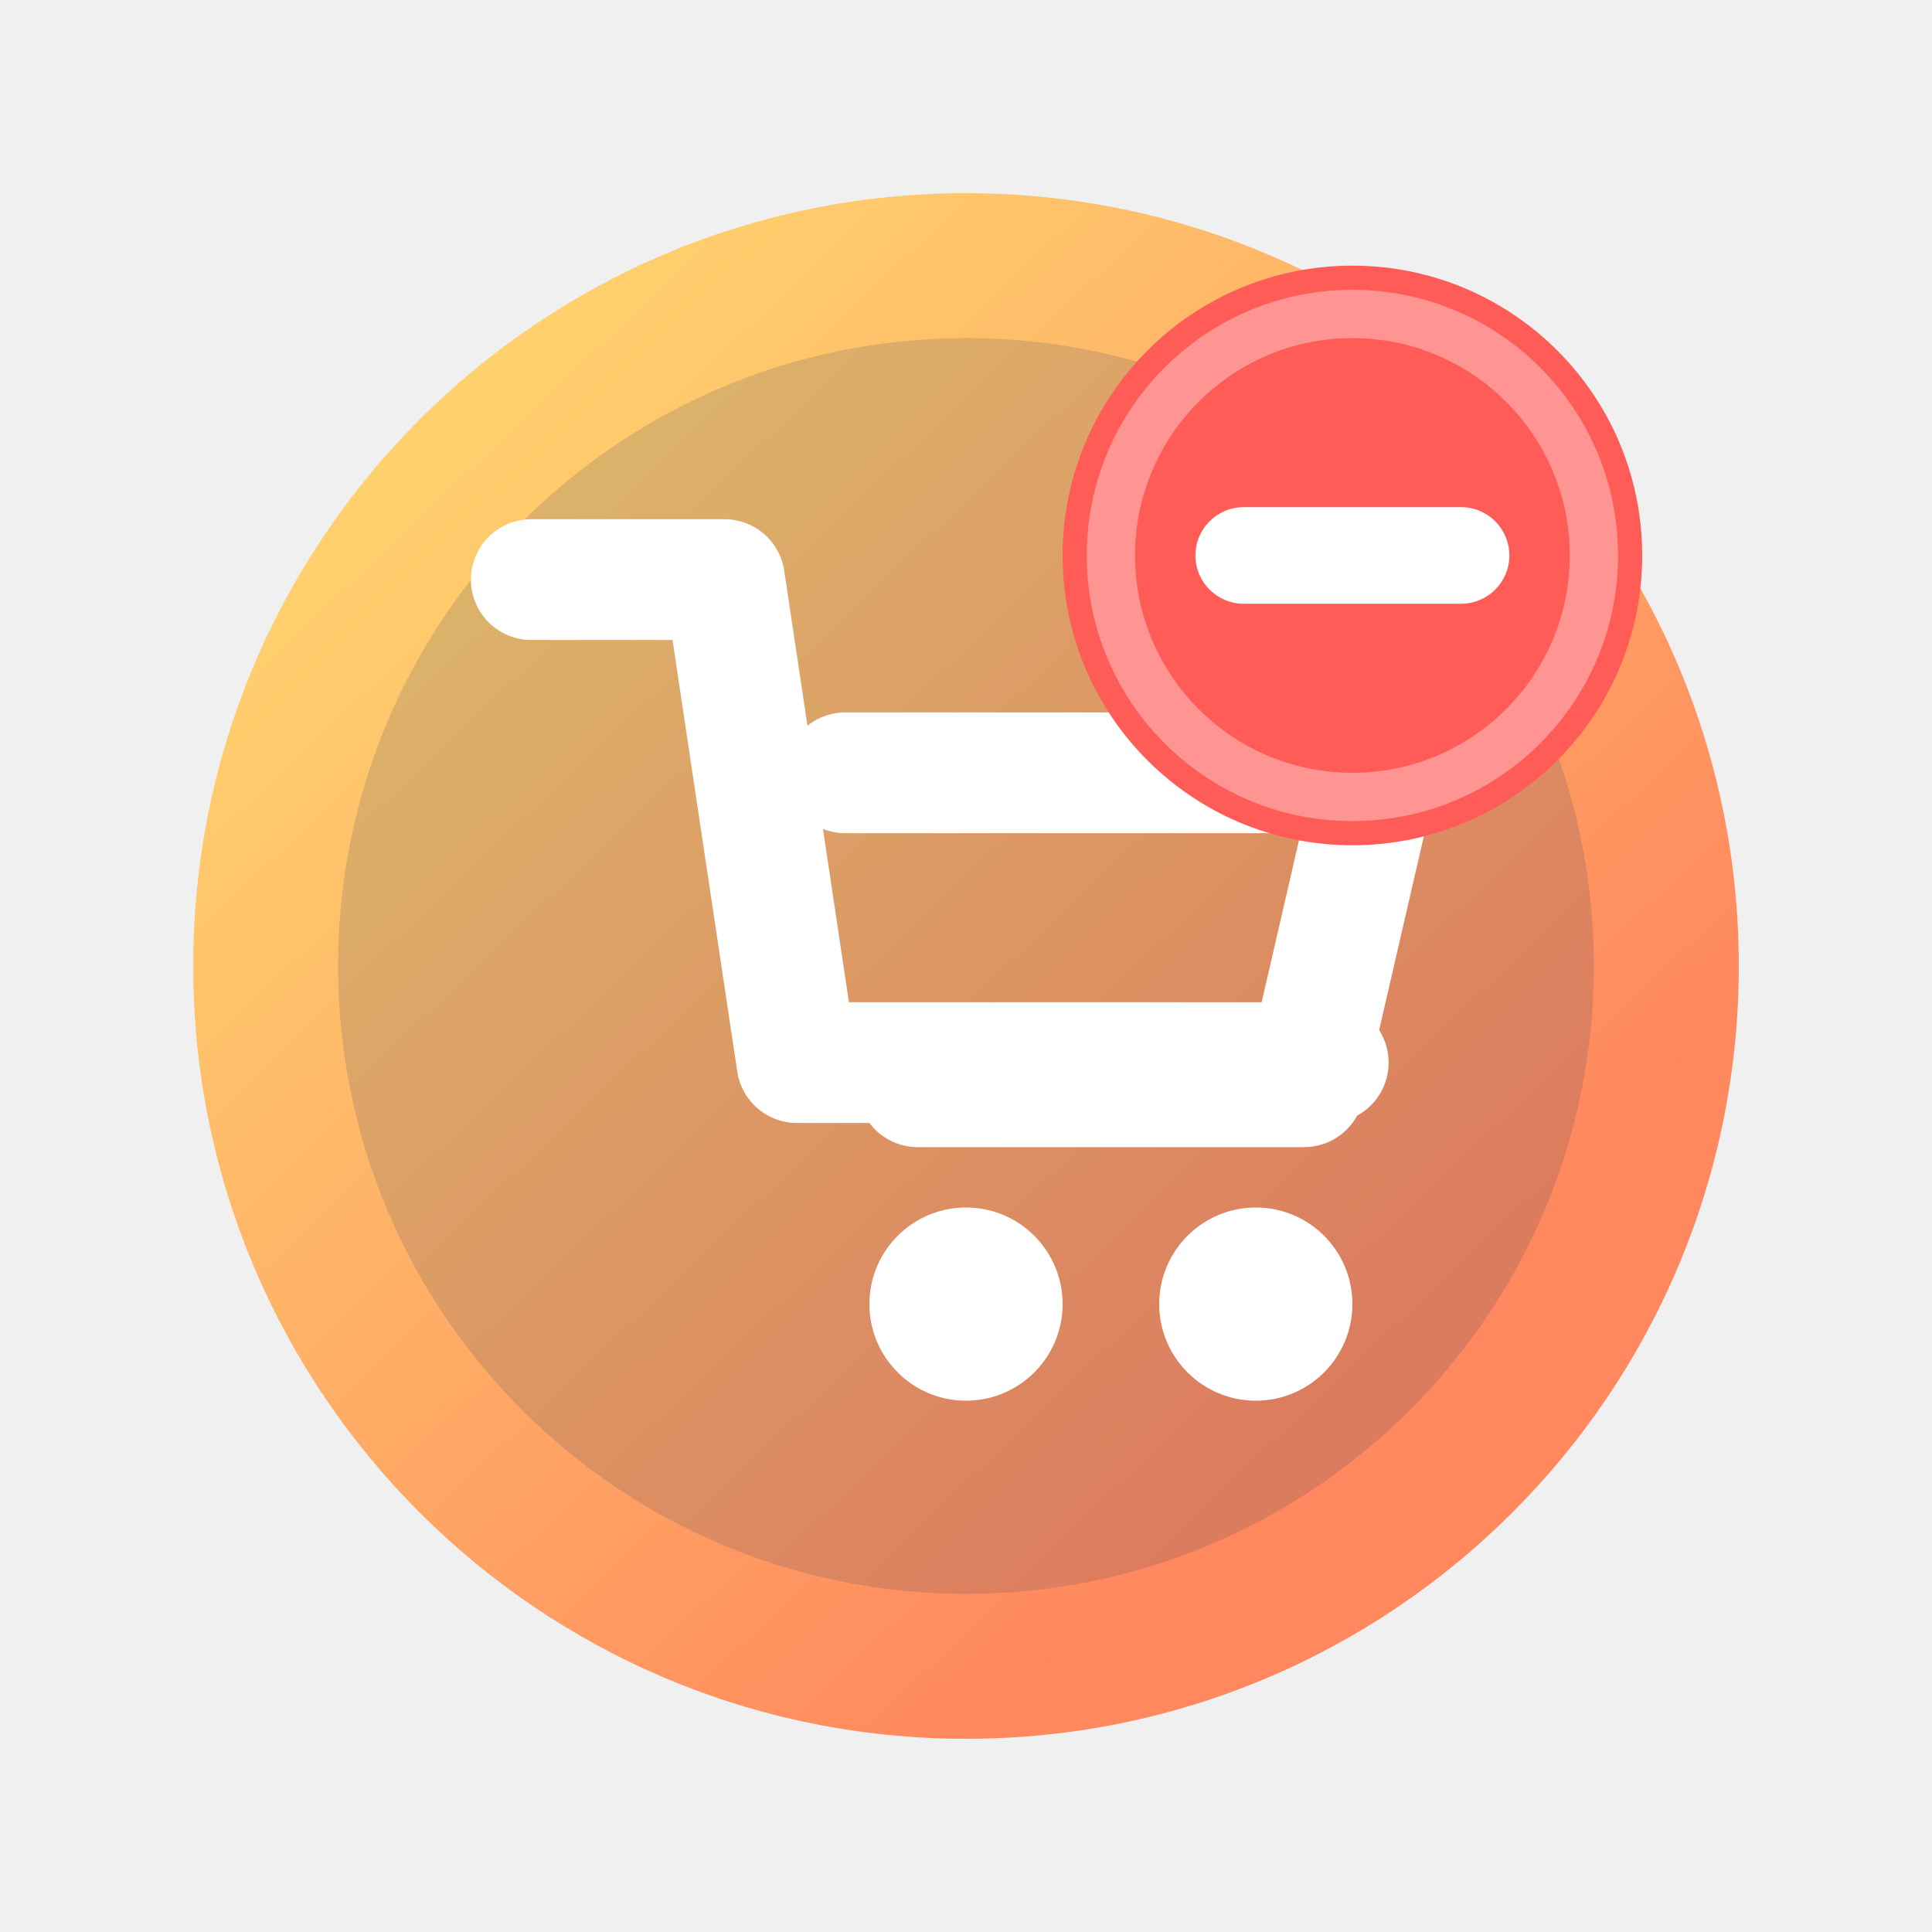
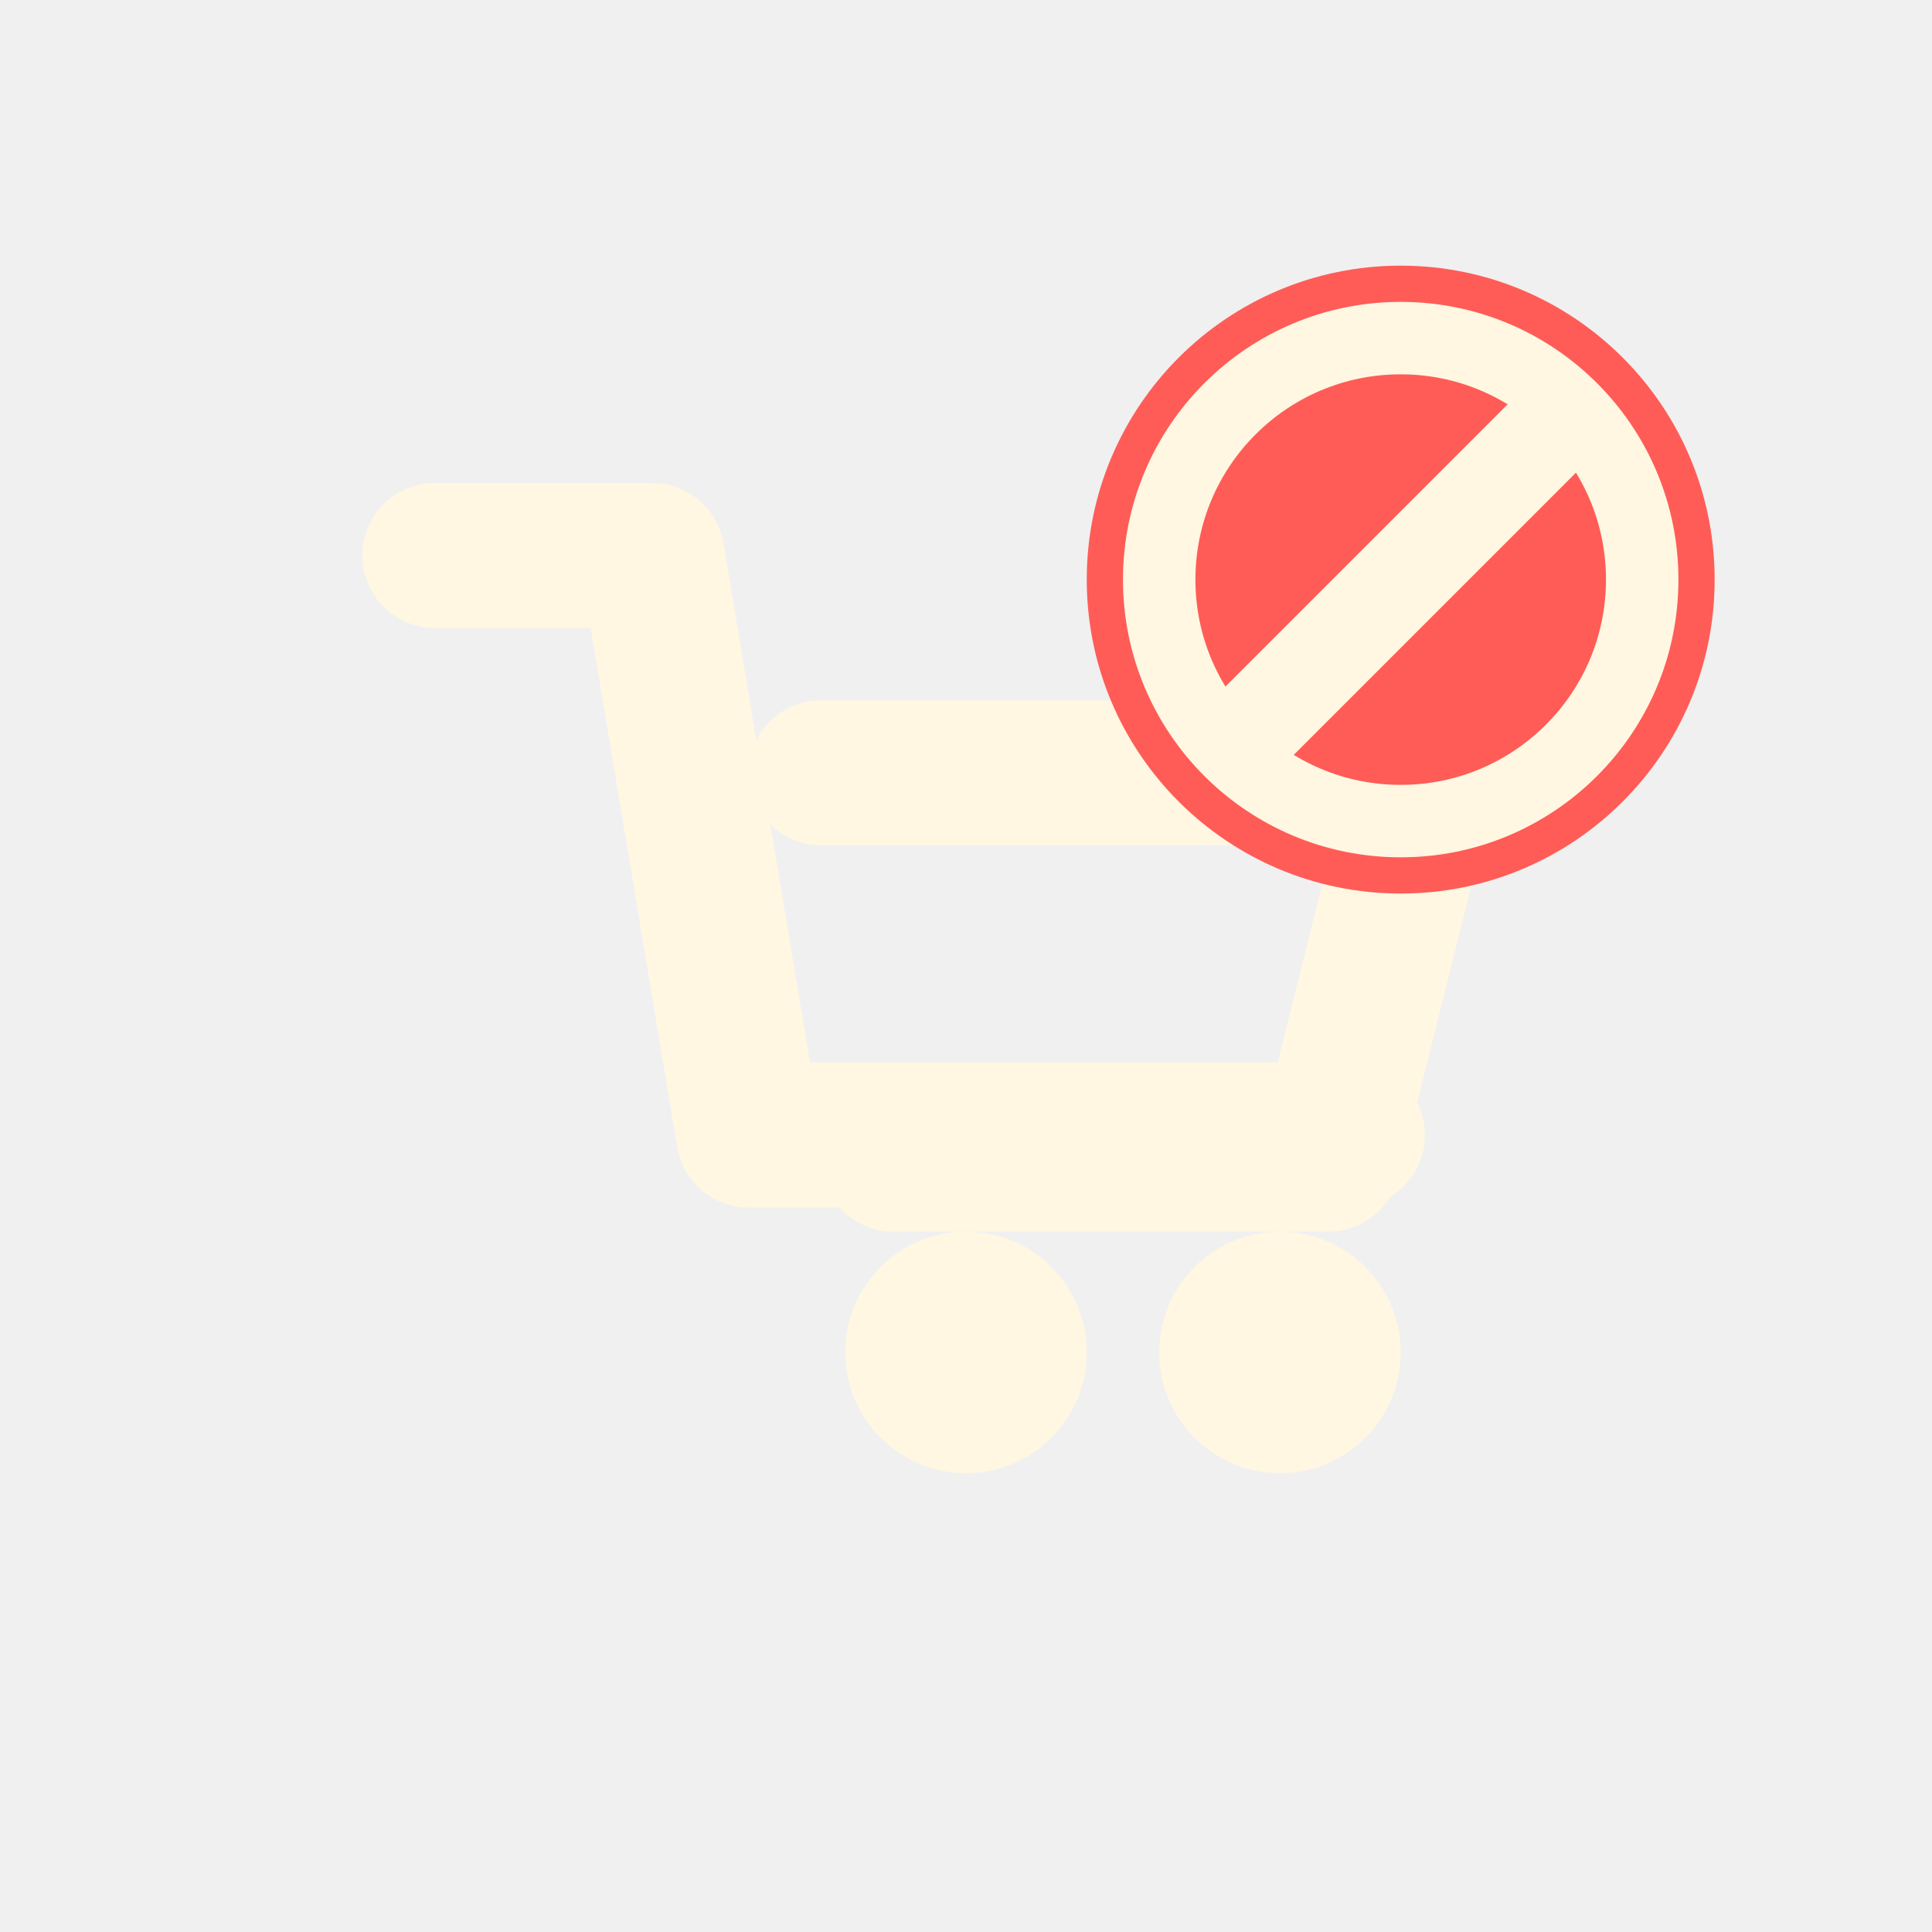
<svg xmlns="http://www.w3.org/2000/svg" width="160" height="160" viewBox="0 0 160 160" fill="none">
-   <defs>
-     <linearGradient id="cartGlow" x1="34" y1="32" x2="112" y2="114" gradientUnits="userSpaceOnUse">
-       <stop stop-color="#FFD36E" />
-       <stop offset="1" stop-color="#FF885E" />
-     </linearGradient>
-   </defs>
-   <circle cx="80" cy="80" r="64" fill="url(#cartGlow)" />
-   <circle cx="80" cy="80" r="52" fill="#233B63" fill-opacity="0.16" />
-   <path d="M44 48H60L66 88H110" stroke="white" stroke-width="10" stroke-linecap="round" stroke-linejoin="round" />
-   <path d="M70 64H114L108 90H76" stroke="white" stroke-width="10" stroke-linecap="round" stroke-linejoin="round" />
-   <circle cx="80" cy="108" r="8" fill="white" />
-   <circle cx="104" cy="108" r="8" fill="white" />
-   <circle cx="112" cy="46" r="24" fill="#FF5C57" />
-   <circle cx="112" cy="46" r="20" stroke="white" stroke-width="4" stroke-opacity="0.35" />
-   <rect x="99" y="42" width="26" height="8" rx="4" fill="white" />
+   <path d="M36 46H54L62 94H112" stroke="#FFF7E2" stroke-width="12" stroke-linecap="round" stroke-linejoin="round" />
+   <path d="M68 64H118L110 96H74" stroke="#FFF7E2" stroke-width="12" stroke-linecap="round" stroke-linejoin="round" />
+   <circle cx="80" cy="112" r="10" fill="#FFF7E2" />
+   <circle cx="106" cy="112" r="10" fill="#FFF7E2" />
+   <circle cx="116" cy="48" r="26" fill="#FF5C57" />
+   <circle cx="116" cy="48" r="20" stroke="#FFF7E2" stroke-width="6" />
+   <path d="M103 61L129 35" stroke="#FFF7E2" stroke-width="8" stroke-linecap="round" />
</svg>
